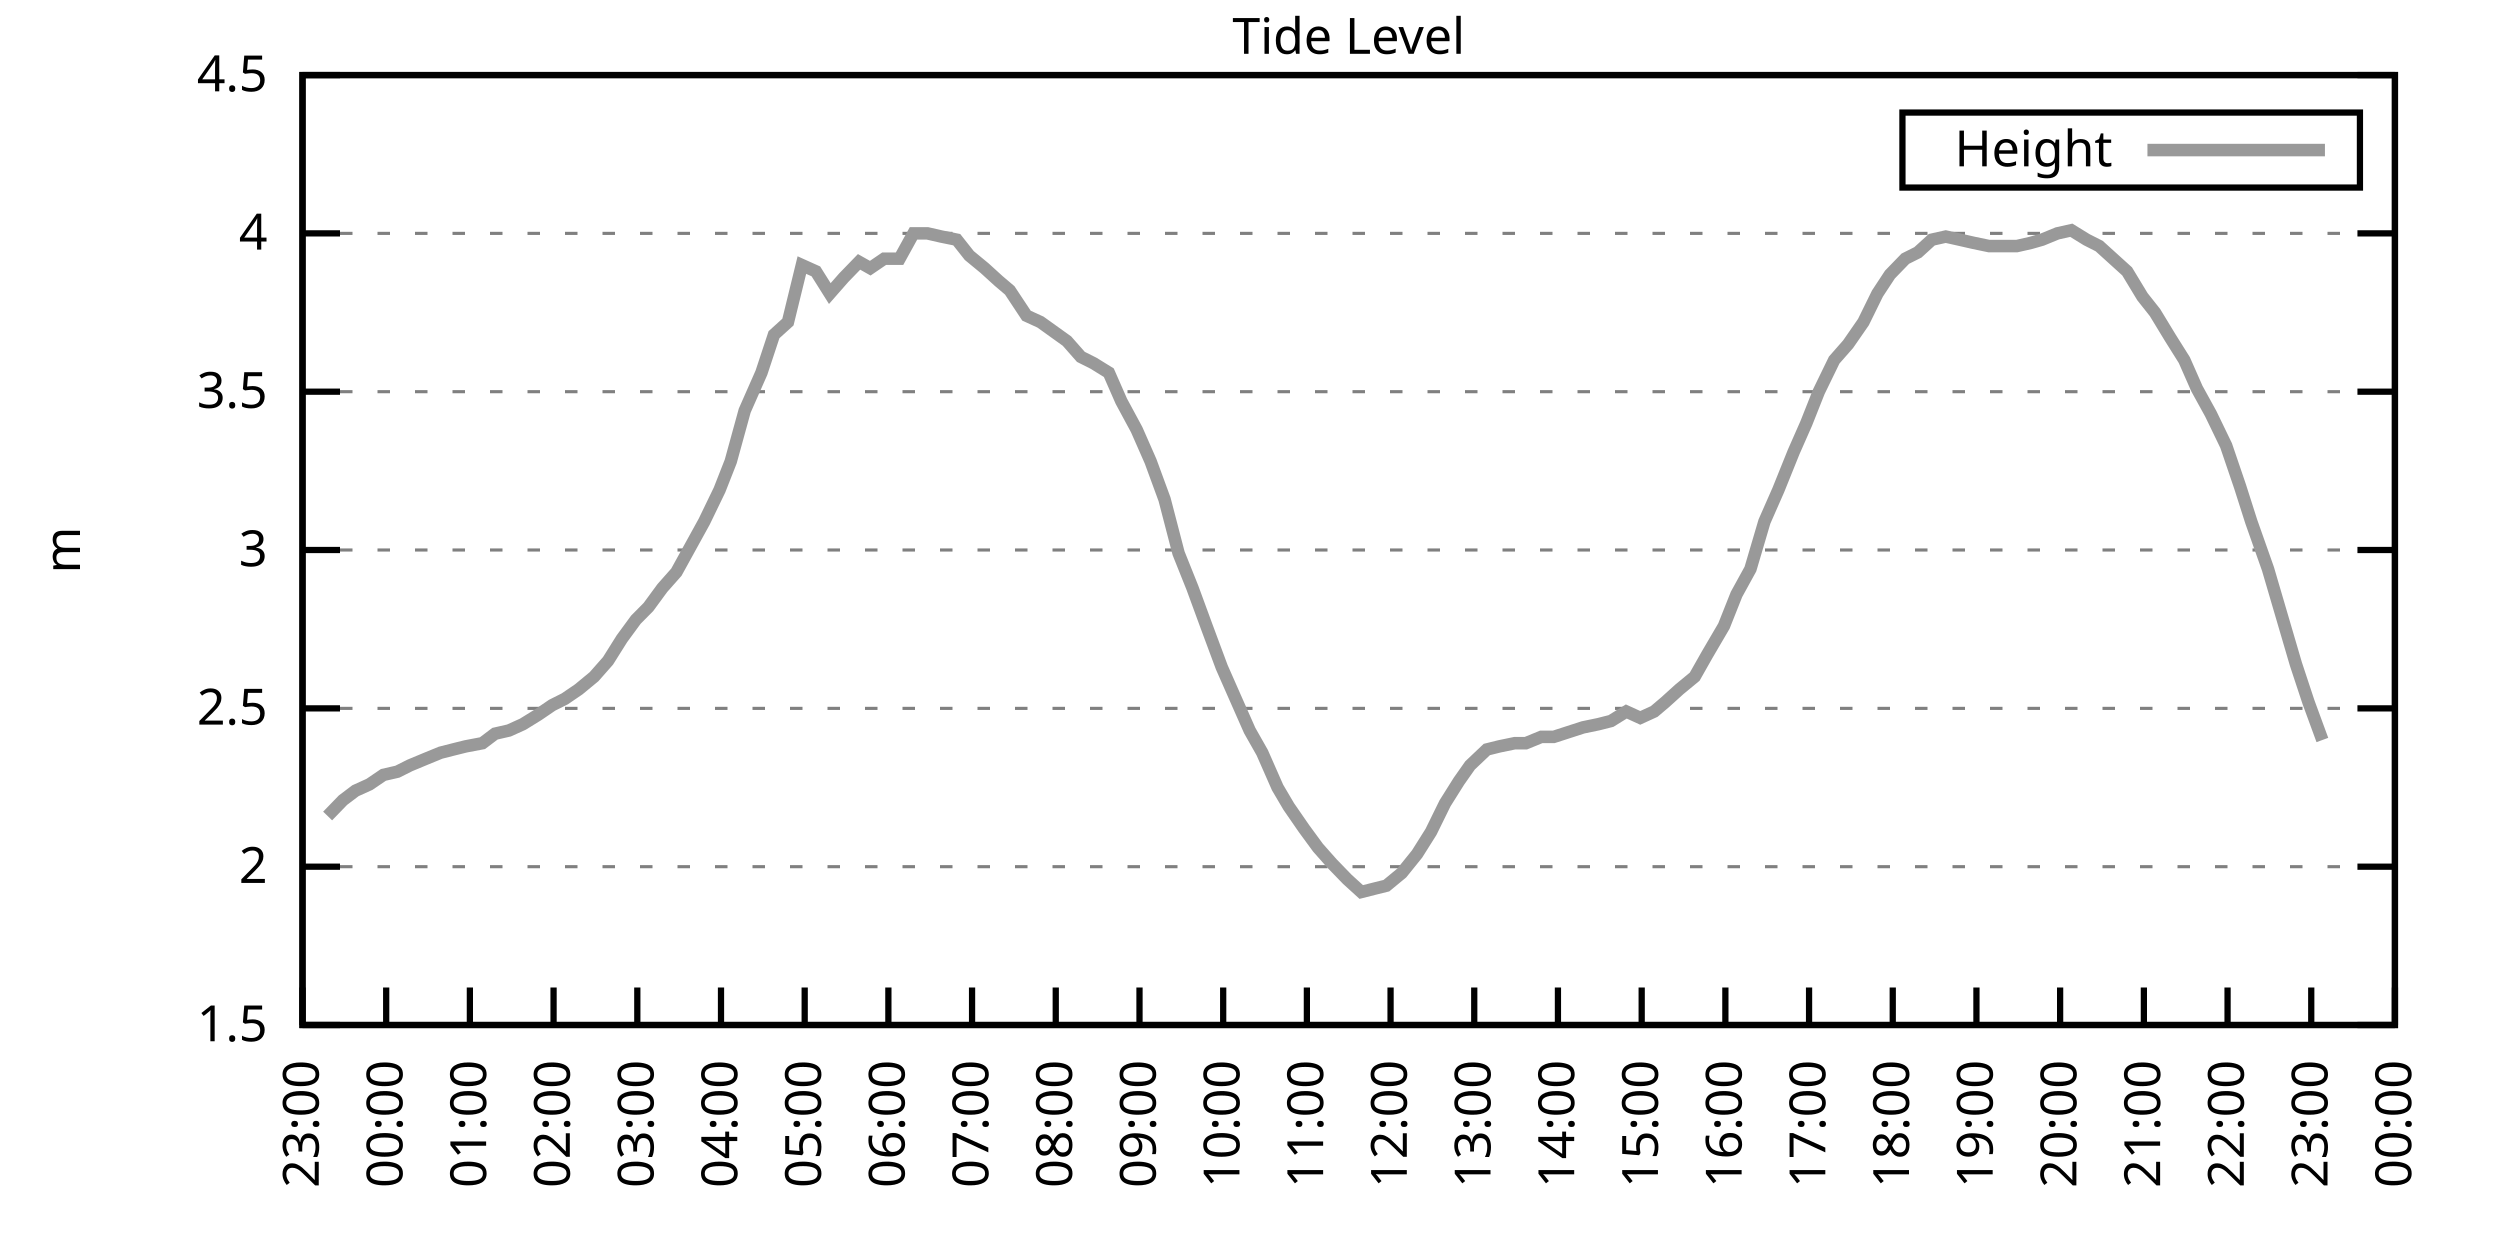
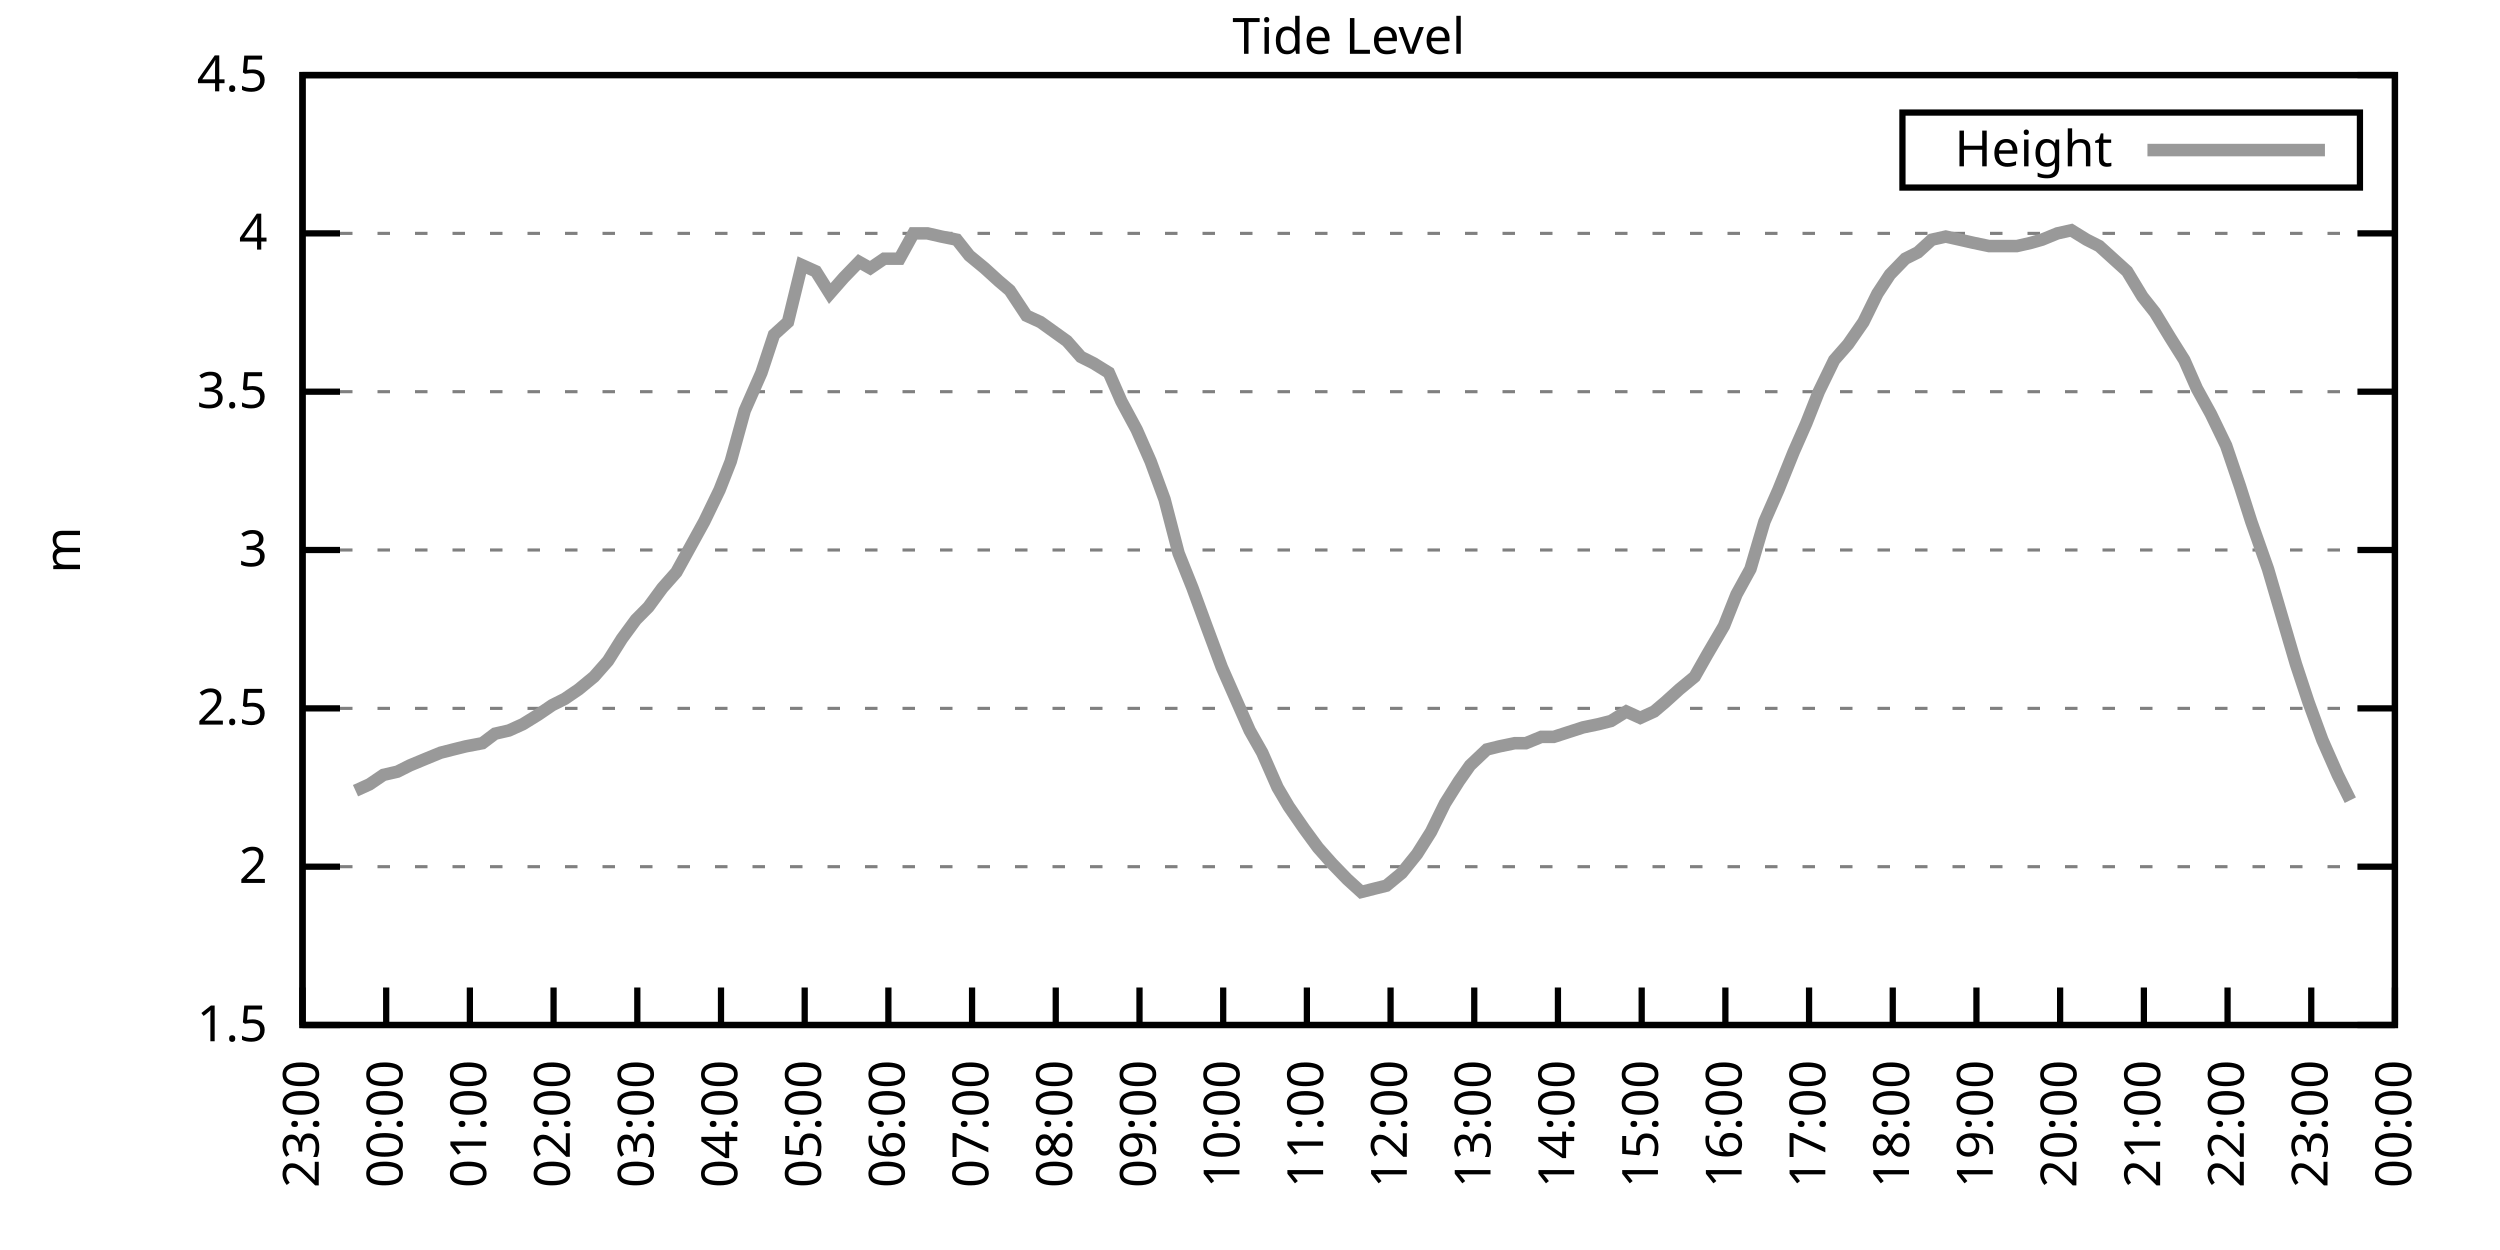
<svg xmlns="http://www.w3.org/2000/svg" xmlns:xlink="http://www.w3.org/1999/xlink" width="400" height="200" viewBox="0 0 400 200">
  <g id="gnuplot_canvas">
    <rect x="0" y="0" width="400" height="200" fill="none" />
    <defs>
      <circle id="gpDot" r="0.5" stroke-width="0.5" stroke="currentColor" />
      <path id="gpPt0" stroke-width="0.333" stroke="currentColor" d="M-1,0 h2 M0,-1 v2" />
      <path id="gpPt1" stroke-width="0.333" stroke="currentColor" d="M-1,-1 L1,1 M1,-1 L-1,1" />
      <path id="gpPt2" stroke-width="0.333" stroke="currentColor" d="M-1,0 L1,0 M0,-1 L0,1 M-1,-1 L1,1 M-1,1 L1,-1" />
      <rect id="gpPt3" stroke-width="0.333" stroke="currentColor" x="-1" y="-1" width="2" height="2" />
      <rect id="gpPt4" stroke-width="0.333" stroke="currentColor" fill="currentColor" x="-1" y="-1" width="2" height="2" />
      <circle id="gpPt5" stroke-width="0.333" stroke="currentColor" cx="0" cy="0" r="1" />
      <use xlink:href="#gpPt5" id="gpPt6" fill="currentColor" stroke="none" />
      <path id="gpPt7" stroke-width="0.333" stroke="currentColor" d="M0,-1.33 L-1.33,0.67 L1.33,0.67 z" />
      <use xlink:href="#gpPt7" id="gpPt8" fill="currentColor" stroke="none" />
      <use xlink:href="#gpPt7" id="gpPt9" stroke="currentColor" transform="rotate(180)" />
      <use xlink:href="#gpPt9" id="gpPt10" fill="currentColor" stroke="none" />
      <use xlink:href="#gpPt3" id="gpPt11" stroke="currentColor" transform="rotate(45)" />
      <use xlink:href="#gpPt11" id="gpPt12" fill="currentColor" stroke="none" />
      <path id="gpPt13" stroke-width="0.333" stroke="currentColor" d="M0,1.330 L1.265,0.411 L0.782,-1.067 L-0.782,-1.076 L-1.265,0.411 z" />
      <use xlink:href="#gpPt13" id="gpPt14" fill="currentColor" stroke="none" />
      <filter id="textbox" filterUnits="objectBoundingBox" x="0" y="0" height="1" width="1">
        <feFlood flood-color="white" flood-opacity="1" result="bgnd" />
        <feComposite in="SourceGraphic" in2="bgnd" operator="atop" />
      </filter>
      <filter id="greybox" filterUnits="objectBoundingBox" x="0" y="0" height="1" width="1">
        <feFlood flood-color="lightgrey" flood-opacity="1" result="grey" />
        <feComposite in="SourceGraphic" in2="grey" operator="atop" />
      </filter>
    </defs>
    <g fill="none" color="white" stroke="currentColor" stroke-width="1.00" stroke-linecap="butt" stroke-linejoin="miter">
</g>
    <g fill="none" color="black" stroke="currentColor" stroke-width="1.00" stroke-linecap="butt" stroke-linejoin="miter">
      <g stroke="none" shape-rendering="crispEdges">
        <polygon fill="rgb(255, 255, 255)" points="48.40,164.00 383.18,164.00 383.18,12.02 48.40,12.02 " />
      </g>
    </g>
    <g fill="none" color="black" stroke="currentColor" stroke-width="1.00" stroke-linecap="butt" stroke-linejoin="miter">
</g>
    <g fill="none" color="black" stroke="black" stroke-width="0.50" stroke-linecap="butt" stroke-linejoin="miter">
</g>
    <g fill="none" color="gray" stroke="currentColor" stroke-width="0.50" stroke-linecap="butt" stroke-linejoin="miter">
      <path stroke="gray" stroke-dasharray="2,4" class="gridline" d="M48.40,164.00 L383.19,164.00  " />
    </g>
    <g fill="none" color="gray" stroke="gray" stroke-width="1.00" stroke-linecap="butt" stroke-linejoin="miter">
</g>
    <g fill="none" color="black" stroke="currentColor" stroke-width="1.00" stroke-linecap="butt" stroke-linejoin="miter">
      <path stroke="black" d="M48.40,164.00 L54.40,164.00 M383.19,164.00 L377.19,164.00  " />
      <g transform="translate(42.80,166.60)" stroke="none" fill="black" font-family="Sans" font-size="8.00" text-anchor="end">
        <text>
          <tspan font-family="Sans"> 1.5</tspan>
        </text>
      </g>
    </g>
    <g fill="none" color="black" stroke="currentColor" stroke-width="1.00" stroke-linecap="butt" stroke-linejoin="miter">
</g>
    <g fill="none" color="black" stroke="black" stroke-width="0.50" stroke-linecap="butt" stroke-linejoin="miter">
</g>
    <g fill="none" color="gray" stroke="currentColor" stroke-width="0.50" stroke-linecap="butt" stroke-linejoin="miter">
      <path stroke="gray" stroke-dasharray="2,4" class="gridline" d="M48.40,138.67 L383.19,138.67  " />
    </g>
    <g fill="none" color="gray" stroke="gray" stroke-width="1.00" stroke-linecap="butt" stroke-linejoin="miter">
</g>
    <g fill="none" color="black" stroke="currentColor" stroke-width="1.00" stroke-linecap="butt" stroke-linejoin="miter">
      <path stroke="black" d="M48.40,138.67 L54.40,138.67 M383.19,138.67 L377.19,138.67  " />
      <g transform="translate(42.80,141.27)" stroke="none" fill="black" font-family="Sans" font-size="8.00" text-anchor="end">
        <text>
          <tspan font-family="Sans"> 2</tspan>
        </text>
      </g>
    </g>
    <g fill="none" color="black" stroke="currentColor" stroke-width="1.00" stroke-linecap="butt" stroke-linejoin="miter">
</g>
    <g fill="none" color="black" stroke="black" stroke-width="0.50" stroke-linecap="butt" stroke-linejoin="miter">
</g>
    <g fill="none" color="gray" stroke="currentColor" stroke-width="0.50" stroke-linecap="butt" stroke-linejoin="miter">
      <path stroke="gray" stroke-dasharray="2,4" class="gridline" d="M48.40,113.34 L383.19,113.34  " />
    </g>
    <g fill="none" color="gray" stroke="gray" stroke-width="1.00" stroke-linecap="butt" stroke-linejoin="miter">
</g>
    <g fill="none" color="black" stroke="currentColor" stroke-width="1.00" stroke-linecap="butt" stroke-linejoin="miter">
      <path stroke="black" d="M48.40,113.34 L54.40,113.34 M383.19,113.34 L377.19,113.34  " />
      <g transform="translate(42.80,115.94)" stroke="none" fill="black" font-family="Sans" font-size="8.00" text-anchor="end">
        <text>
          <tspan font-family="Sans"> 2.5</tspan>
        </text>
      </g>
    </g>
    <g fill="none" color="black" stroke="currentColor" stroke-width="1.00" stroke-linecap="butt" stroke-linejoin="miter">
</g>
    <g fill="none" color="black" stroke="black" stroke-width="0.50" stroke-linecap="butt" stroke-linejoin="miter">
</g>
    <g fill="none" color="gray" stroke="currentColor" stroke-width="0.50" stroke-linecap="butt" stroke-linejoin="miter">
      <path stroke="gray" stroke-dasharray="2,4" class="gridline" d="M48.40,88.00 L383.19,88.00  " />
    </g>
    <g fill="none" color="gray" stroke="gray" stroke-width="1.00" stroke-linecap="butt" stroke-linejoin="miter">
</g>
    <g fill="none" color="black" stroke="currentColor" stroke-width="1.00" stroke-linecap="butt" stroke-linejoin="miter">
      <path stroke="black" d="M48.40,88.00 L54.40,88.00 M383.19,88.00 L377.19,88.00  " />
      <g transform="translate(42.80,90.60)" stroke="none" fill="black" font-family="Sans" font-size="8.00" text-anchor="end">
        <text>
          <tspan font-family="Sans"> 3</tspan>
        </text>
      </g>
    </g>
    <g fill="none" color="black" stroke="currentColor" stroke-width="1.00" stroke-linecap="butt" stroke-linejoin="miter">
</g>
    <g fill="none" color="black" stroke="black" stroke-width="0.50" stroke-linecap="butt" stroke-linejoin="miter">
</g>
    <g fill="none" color="gray" stroke="currentColor" stroke-width="0.50" stroke-linecap="butt" stroke-linejoin="miter">
      <path stroke="gray" stroke-dasharray="2,4" class="gridline" d="M48.40,62.67 L383.19,62.67  " />
    </g>
    <g fill="none" color="gray" stroke="gray" stroke-width="1.00" stroke-linecap="butt" stroke-linejoin="miter">
</g>
    <g fill="none" color="black" stroke="currentColor" stroke-width="1.00" stroke-linecap="butt" stroke-linejoin="miter">
      <path stroke="black" d="M48.40,62.67 L54.40,62.67 M383.19,62.67 L377.19,62.67  " />
      <g transform="translate(42.80,65.27)" stroke="none" fill="black" font-family="Sans" font-size="8.00" text-anchor="end">
        <text>
          <tspan font-family="Sans"> 3.5</tspan>
        </text>
      </g>
    </g>
    <g fill="none" color="black" stroke="currentColor" stroke-width="1.00" stroke-linecap="butt" stroke-linejoin="miter">
</g>
    <g fill="none" color="black" stroke="black" stroke-width="0.50" stroke-linecap="butt" stroke-linejoin="miter">
</g>
    <g fill="none" color="gray" stroke="currentColor" stroke-width="0.50" stroke-linecap="butt" stroke-linejoin="miter">
      <path stroke="gray" stroke-dasharray="2,4" class="gridline" d="M48.40,37.34 L383.19,37.34  " />
    </g>
    <g fill="none" color="gray" stroke="gray" stroke-width="1.00" stroke-linecap="butt" stroke-linejoin="miter">
</g>
    <g fill="none" color="black" stroke="currentColor" stroke-width="1.00" stroke-linecap="butt" stroke-linejoin="miter">
      <path stroke="black" d="M48.40,37.34 L54.40,37.34 M383.19,37.34 L377.19,37.34  " />
      <g transform="translate(42.80,39.94)" stroke="none" fill="black" font-family="Sans" font-size="8.00" text-anchor="end">
        <text>
          <tspan font-family="Sans"> 4</tspan>
        </text>
      </g>
    </g>
    <g fill="none" color="black" stroke="currentColor" stroke-width="1.00" stroke-linecap="butt" stroke-linejoin="miter">
</g>
    <g fill="none" color="black" stroke="black" stroke-width="0.50" stroke-linecap="butt" stroke-linejoin="miter">
</g>
    <g fill="none" color="gray" stroke="currentColor" stroke-width="0.50" stroke-linecap="butt" stroke-linejoin="miter">
      <path stroke="gray" stroke-dasharray="2,4" class="gridline" d="M48.40,12.01 L383.19,12.01  " />
    </g>
    <g fill="none" color="gray" stroke="gray" stroke-width="1.00" stroke-linecap="butt" stroke-linejoin="miter">
</g>
    <g fill="none" color="black" stroke="currentColor" stroke-width="1.00" stroke-linecap="butt" stroke-linejoin="miter">
      <path stroke="black" d="M48.40,12.01 L54.40,12.01 M383.19,12.01 L377.19,12.01  " />
      <g transform="translate(42.80,14.61)" stroke="none" fill="black" font-family="Sans" font-size="8.00" text-anchor="end">
        <text>
          <tspan font-family="Sans"> 4.5</tspan>
        </text>
      </g>
    </g>
    <g fill="none" color="black" stroke="currentColor" stroke-width="1.00" stroke-linecap="butt" stroke-linejoin="miter">
      <path stroke="black" d="M48.40,164.00 L48.40,158.00  " />
      <g transform="translate(51.00,169.60) rotate(270.00)" stroke="none" fill="black" font-family="Sans" font-size="8.00" text-anchor="end">
        <text>
          <tspan font-family="Sans">23:00</tspan>
        </text>
      </g>
    </g>
    <g fill="none" color="black" stroke="currentColor" stroke-width="1.00" stroke-linecap="butt" stroke-linejoin="miter">
      <path stroke="black" d="M61.79,164.00 L61.79,158.00  " />
      <g transform="translate(64.39,169.60) rotate(270.00)" stroke="none" fill="black" font-family="Sans" font-size="8.00" text-anchor="end">
        <text>
          <tspan font-family="Sans">00:00</tspan>
        </text>
      </g>
    </g>
    <g fill="none" color="black" stroke="currentColor" stroke-width="1.00" stroke-linecap="butt" stroke-linejoin="miter">
      <path stroke="black" d="M75.18,164.00 L75.18,158.00  " />
      <g transform="translate(77.78,169.60) rotate(270.00)" stroke="none" fill="black" font-family="Sans" font-size="8.00" text-anchor="end">
        <text>
          <tspan font-family="Sans">01:00</tspan>
        </text>
      </g>
    </g>
    <g fill="none" color="black" stroke="currentColor" stroke-width="1.00" stroke-linecap="butt" stroke-linejoin="miter">
      <path stroke="black" d="M88.57,164.00 L88.57,158.00  " />
      <g transform="translate(91.17,169.60) rotate(270.00)" stroke="none" fill="black" font-family="Sans" font-size="8.00" text-anchor="end">
        <text>
          <tspan font-family="Sans">02:00</tspan>
        </text>
      </g>
    </g>
    <g fill="none" color="black" stroke="currentColor" stroke-width="1.00" stroke-linecap="butt" stroke-linejoin="miter">
      <path stroke="black" d="M101.97,164.00 L101.97,158.00  " />
      <g transform="translate(104.57,169.60) rotate(270.00)" stroke="none" fill="black" font-family="Sans" font-size="8.00" text-anchor="end">
        <text>
          <tspan font-family="Sans">03:00</tspan>
        </text>
      </g>
    </g>
    <g fill="none" color="black" stroke="currentColor" stroke-width="1.00" stroke-linecap="butt" stroke-linejoin="miter">
      <path stroke="black" d="M115.36,164.00 L115.36,158.00  " />
      <g transform="translate(117.96,169.60) rotate(270.00)" stroke="none" fill="black" font-family="Sans" font-size="8.00" text-anchor="end">
        <text>
          <tspan font-family="Sans">04:00</tspan>
        </text>
      </g>
    </g>
    <g fill="none" color="black" stroke="currentColor" stroke-width="1.00" stroke-linecap="butt" stroke-linejoin="miter">
      <path stroke="black" d="M128.75,164.00 L128.75,158.00  " />
      <g transform="translate(131.35,169.60) rotate(270.00)" stroke="none" fill="black" font-family="Sans" font-size="8.00" text-anchor="end">
        <text>
          <tspan font-family="Sans">05:00</tspan>
        </text>
      </g>
    </g>
    <g fill="none" color="black" stroke="currentColor" stroke-width="1.00" stroke-linecap="butt" stroke-linejoin="miter">
      <path stroke="black" d="M142.14,164.00 L142.14,158.00  " />
      <g transform="translate(144.74,169.60) rotate(270.00)" stroke="none" fill="black" font-family="Sans" font-size="8.00" text-anchor="end">
        <text>
          <tspan font-family="Sans">06:00</tspan>
        </text>
      </g>
    </g>
    <g fill="none" color="black" stroke="currentColor" stroke-width="1.00" stroke-linecap="butt" stroke-linejoin="miter">
      <path stroke="black" d="M155.53,164.00 L155.53,158.00  " />
      <g transform="translate(158.13,169.60) rotate(270.00)" stroke="none" fill="black" font-family="Sans" font-size="8.00" text-anchor="end">
        <text>
          <tspan font-family="Sans">07:00</tspan>
        </text>
      </g>
    </g>
    <g fill="none" color="black" stroke="currentColor" stroke-width="1.00" stroke-linecap="butt" stroke-linejoin="miter">
      <path stroke="black" d="M168.92,164.00 L168.92,158.00  " />
      <g transform="translate(171.52,169.60) rotate(270.00)" stroke="none" fill="black" font-family="Sans" font-size="8.00" text-anchor="end">
        <text>
          <tspan font-family="Sans">08:00</tspan>
        </text>
      </g>
    </g>
    <g fill="none" color="black" stroke="currentColor" stroke-width="1.00" stroke-linecap="butt" stroke-linejoin="miter">
      <path stroke="black" d="M182.32,164.00 L182.32,158.00  " />
      <g transform="translate(184.92,169.60) rotate(270.00)" stroke="none" fill="black" font-family="Sans" font-size="8.00" text-anchor="end">
        <text>
          <tspan font-family="Sans">09:00</tspan>
        </text>
      </g>
    </g>
    <g fill="none" color="black" stroke="currentColor" stroke-width="1.00" stroke-linecap="butt" stroke-linejoin="miter">
      <path stroke="black" d="M195.71,164.00 L195.71,158.00  " />
      <g transform="translate(198.31,169.60) rotate(270.00)" stroke="none" fill="black" font-family="Sans" font-size="8.00" text-anchor="end">
        <text>
          <tspan font-family="Sans">10:00</tspan>
        </text>
      </g>
    </g>
    <g fill="none" color="black" stroke="currentColor" stroke-width="1.00" stroke-linecap="butt" stroke-linejoin="miter">
      <path stroke="black" d="M209.10,164.00 L209.10,158.00  " />
      <g transform="translate(211.70,169.60) rotate(270.00)" stroke="none" fill="black" font-family="Sans" font-size="8.00" text-anchor="end">
        <text>
          <tspan font-family="Sans">11:00</tspan>
        </text>
      </g>
    </g>
    <g fill="none" color="black" stroke="currentColor" stroke-width="1.00" stroke-linecap="butt" stroke-linejoin="miter">
      <path stroke="black" d="M222.49,164.00 L222.49,158.00  " />
      <g transform="translate(225.09,169.60) rotate(270.00)" stroke="none" fill="black" font-family="Sans" font-size="8.00" text-anchor="end">
        <text>
          <tspan font-family="Sans">12:00</tspan>
        </text>
      </g>
    </g>
    <g fill="none" color="black" stroke="currentColor" stroke-width="1.00" stroke-linecap="butt" stroke-linejoin="miter">
      <path stroke="black" d="M235.88,164.00 L235.88,158.00  " />
      <g transform="translate(238.48,169.60) rotate(270.00)" stroke="none" fill="black" font-family="Sans" font-size="8.00" text-anchor="end">
        <text>
          <tspan font-family="Sans">13:00</tspan>
        </text>
      </g>
    </g>
    <g fill="none" color="black" stroke="currentColor" stroke-width="1.00" stroke-linecap="butt" stroke-linejoin="miter">
      <path stroke="black" d="M249.27,164.00 L249.27,158.00  " />
      <g transform="translate(251.87,169.60) rotate(270.00)" stroke="none" fill="black" font-family="Sans" font-size="8.00" text-anchor="end">
        <text>
          <tspan font-family="Sans">14:00</tspan>
        </text>
      </g>
    </g>
    <g fill="none" color="black" stroke="currentColor" stroke-width="1.00" stroke-linecap="butt" stroke-linejoin="miter">
      <path stroke="black" d="M262.67,164.00 L262.67,158.00  " />
      <g transform="translate(265.27,169.60) rotate(270.00)" stroke="none" fill="black" font-family="Sans" font-size="8.00" text-anchor="end">
        <text>
          <tspan font-family="Sans">15:00</tspan>
        </text>
      </g>
    </g>
    <g fill="none" color="black" stroke="currentColor" stroke-width="1.00" stroke-linecap="butt" stroke-linejoin="miter">
      <path stroke="black" d="M276.06,164.00 L276.06,158.00  " />
      <g transform="translate(278.66,169.60) rotate(270.00)" stroke="none" fill="black" font-family="Sans" font-size="8.00" text-anchor="end">
        <text>
          <tspan font-family="Sans">16:00</tspan>
        </text>
      </g>
    </g>
    <g fill="none" color="black" stroke="currentColor" stroke-width="1.00" stroke-linecap="butt" stroke-linejoin="miter">
      <path stroke="black" d="M289.45,164.00 L289.45,158.00  " />
      <g transform="translate(292.05,169.60) rotate(270.00)" stroke="none" fill="black" font-family="Sans" font-size="8.00" text-anchor="end">
        <text>
          <tspan font-family="Sans">17:00</tspan>
        </text>
      </g>
    </g>
    <g fill="none" color="black" stroke="currentColor" stroke-width="1.00" stroke-linecap="butt" stroke-linejoin="miter">
      <path stroke="black" d="M302.84,164.00 L302.84,158.00  " />
      <g transform="translate(305.44,169.60) rotate(270.00)" stroke="none" fill="black" font-family="Sans" font-size="8.00" text-anchor="end">
        <text>
          <tspan font-family="Sans">18:00</tspan>
        </text>
      </g>
    </g>
    <g fill="none" color="black" stroke="currentColor" stroke-width="1.00" stroke-linecap="butt" stroke-linejoin="miter">
      <path stroke="black" d="M316.23,164.00 L316.23,158.00  " />
      <g transform="translate(318.83,169.60) rotate(270.00)" stroke="none" fill="black" font-family="Sans" font-size="8.00" text-anchor="end">
        <text>
          <tspan font-family="Sans">19:00</tspan>
        </text>
      </g>
    </g>
    <g fill="none" color="black" stroke="currentColor" stroke-width="1.00" stroke-linecap="butt" stroke-linejoin="miter">
      <path stroke="black" d="M329.62,164.00 L329.62,158.00  " />
      <g transform="translate(332.22,169.60) rotate(270.00)" stroke="none" fill="black" font-family="Sans" font-size="8.00" text-anchor="end">
        <text>
          <tspan font-family="Sans">20:00</tspan>
        </text>
      </g>
    </g>
    <g fill="none" color="black" stroke="currentColor" stroke-width="1.00" stroke-linecap="butt" stroke-linejoin="miter">
      <path stroke="black" d="M343.02,164.00 L343.02,158.00  " />
      <g transform="translate(345.62,169.60) rotate(270.00)" stroke="none" fill="black" font-family="Sans" font-size="8.00" text-anchor="end">
        <text>
          <tspan font-family="Sans">21:00</tspan>
        </text>
      </g>
    </g>
    <g fill="none" color="black" stroke="currentColor" stroke-width="1.00" stroke-linecap="butt" stroke-linejoin="miter">
      <path stroke="black" d="M356.41,164.00 L356.41,158.00  " />
      <g transform="translate(359.01,169.60) rotate(270.00)" stroke="none" fill="black" font-family="Sans" font-size="8.00" text-anchor="end">
        <text>
          <tspan font-family="Sans">22:00</tspan>
        </text>
      </g>
    </g>
    <g fill="none" color="black" stroke="currentColor" stroke-width="1.00" stroke-linecap="butt" stroke-linejoin="miter">
      <path stroke="black" d="M369.80,164.00 L369.80,158.00  " />
      <g transform="translate(372.40,169.60) rotate(270.00)" stroke="none" fill="black" font-family="Sans" font-size="8.00" text-anchor="end">
        <text>
          <tspan font-family="Sans">23:00</tspan>
        </text>
      </g>
    </g>
    <g fill="none" color="black" stroke="currentColor" stroke-width="1.00" stroke-linecap="butt" stroke-linejoin="miter">
      <path stroke="black" d="M383.19,164.00 L383.19,158.00  " />
      <g transform="translate(385.79,169.60) rotate(270.00)" stroke="none" fill="black" font-family="Sans" font-size="8.00" text-anchor="end">
        <text>
          <tspan font-family="Sans">00:00</tspan>
        </text>
      </g>
    </g>
    <g fill="none" color="black" stroke="currentColor" stroke-width="1.00" stroke-linecap="butt" stroke-linejoin="miter">
</g>
    <g fill="none" color="black" stroke="currentColor" stroke-width="1.00" stroke-linecap="butt" stroke-linejoin="miter">
      <path stroke="black" d="M48.40,12.01 L48.40,164.00 L383.19,164.00 L383.19,12.01 L48.40,12.01 Z  " />
    </g>
    <g fill="none" color="black" stroke="currentColor" stroke-width="1.00" stroke-linecap="butt" stroke-linejoin="miter">
</g>
    <g fill="none" color="black" stroke="currentColor" stroke-width="1.00" stroke-linecap="butt" stroke-linejoin="miter">
      <path stroke="black" d="M304.39,30.01 L304.39,18.01 L377.59,18.01 L377.59,30.01 L304.39,30.01 Z  " />
    </g>
    <g id="Tide_level_plot_1">
      <g fill="none" color="white" stroke="black" stroke-width="2.00" stroke-linecap="butt" stroke-linejoin="miter">
</g>
      <g fill="none" color="black" stroke="currentColor" stroke-width="2.00" stroke-linecap="butt" stroke-linejoin="miter">
        <g transform="translate(337.99,26.61)" stroke="none" fill="black" font-family="Sans" font-size="8.00" text-anchor="end">
          <text>
            <tspan font-family="Sans">Height</tspan>
          </text>
        </g>
      </g>
      <g fill="none" color="black" stroke="currentColor" stroke-width="2.00" stroke-linecap="butt" stroke-linejoin="miter">
-         <path stroke="rgb(153, 153, 153)" d="M343.59,24.01 L371.99,24.01 M52.42,130.56 L54.87,128.03 L56.88,126.51 L59.11,125.50 L61.35,123.98 L63.58,123.47   L65.59,122.46 L68.04,121.44 L70.50,120.43 L72.50,119.92 L74.51,119.42 L77.19,118.91 L79.20,117.39 L81.43,116.88   L83.66,115.87 L86.12,114.35 L88.35,112.83 L90.36,111.82 L92.59,110.30 L95.05,108.27 L97.28,105.74 L99.51,102.19   L101.74,99.15 L103.75,97.12 L105.98,94.08 L108.22,91.55 L110.45,87.50 L112.68,83.45 L115.13,78.38 L116.92,73.82   L119.15,65.71 L121.83,59.63 L123.84,53.55 L126.07,51.53 L128.30,42.41 L130.54,43.42 L132.77,46.97 L135.00,44.43   L137.45,41.90 L139.24,42.91 L141.47,41.39 L143.93,41.39 L146.16,37.34 L148.39,37.34 L150.62,37.85 L153.08,38.35   L155.09,40.89 L157.54,42.91 L159.77,44.94 L161.56,46.46 L164.24,50.51 L166.47,51.53 L170.71,54.57 L172.94,57.10   L174.95,58.11 L177.41,59.63 L179.41,64.19 L181.87,68.75 L184.10,73.82 L186.33,79.90 L188.57,88.51 L190.80,94.08   L193.03,100.16 L195.48,106.75 L197.49,111.31 L199.95,116.88 L201.96,120.43 L204.41,126.00 L206.20,129.04 L208.65,132.59   L210.88,135.63 L213.12,138.16 L215.57,140.69 L217.80,142.72 L219.81,142.21 L221.82,141.71 L224.28,139.68 L226.73,136.64   L228.96,133.10 L231.20,128.54 L233.43,124.99 L235.21,122.46 L237.89,119.92 L239.90,119.42 L242.36,118.91 L244.14,118.91   L246.60,117.90 L248.60,117.90 L253.29,116.38 L255.75,115.87 L257.76,115.36 L260.21,113.84 L262.44,114.86 L264.67,113.84   L266.46,112.32 L268.69,110.30 L271.15,108.27 L273.16,104.72 L275.83,100.16 L277.84,95.10 L280.07,91.04 L282.31,83.45   L284.54,78.38 L286.99,72.30 L289.00,67.74 L291.01,62.67 L293.47,57.61 L295.70,55.07 L298.15,51.53 L300.39,46.97   L302.39,43.93 L304.85,41.39 L306.86,40.38 L309.09,38.35 L311.32,37.85 L313.55,38.35 L315.79,38.86 L318.24,39.37   L320.25,39.37 L322.70,39.37 L324.94,38.86 L326.72,38.35 L329.18,37.34 L331.41,36.84 L333.86,38.35 L335.87,39.37   L338.10,41.39 L340.34,43.42 L342.79,47.47 L344.80,50.01 L347.26,54.06 L349.49,57.61 L351.50,62.17 L353.73,66.22   L356.18,71.29 L358.42,77.87 L360.20,83.45 L362.88,91.04 L365.11,98.64 L367.34,106.24 L369.35,112.32 L371.58,118.40    " />
+         <path stroke="rgb(153, 153, 153)" d="M343.59,24.01 L371.99,24.01 M56.88,126.51 L59.11,125.50 L61.35,123.98 L63.58,123.47 L65.59,122.46 L68.04,121.44   L70.50,120.43 L72.50,119.92 L74.51,119.42 L77.19,118.91 L79.20,117.39 L81.43,116.88 L83.66,115.87 L86.12,114.35   L88.35,112.83 L90.36,111.82 L92.59,110.30 L95.05,108.27 L97.28,105.74 L99.51,102.19 L101.74,99.15 L103.75,97.12   L105.98,94.08 L108.22,91.55 L110.45,87.50 L112.68,83.45 L115.13,78.38 L116.92,73.82 L119.15,65.71 L121.83,59.63   L123.84,53.55 L126.07,51.53 L128.30,42.41 L130.54,43.42 L132.77,46.97 L135.00,44.43 L137.45,41.90 L139.24,42.91   L141.47,41.39 L143.93,41.39 L146.16,37.34 L148.39,37.34 L150.62,37.85 L153.08,38.35 L155.09,40.89 L157.54,42.91   L159.77,44.94 L161.56,46.46 L164.24,50.51 L166.47,51.53 L170.71,54.57 L172.94,57.10 L174.95,58.11 L177.41,59.63   L179.41,64.19 L181.87,68.75 L184.10,73.82 L186.33,79.90 L188.57,88.51 L190.80,94.08 L193.03,100.16 L195.48,106.75   L197.49,111.31 L199.95,116.88 L201.96,120.43 L204.41,126.00 L206.20,129.04 L208.65,132.59 L210.88,135.63 L213.12,138.16   L215.57,140.69 L217.80,142.72 L219.81,142.21 L221.82,141.71 L224.28,139.68 L226.73,136.64 L228.96,133.10 L231.20,128.54   L233.43,124.99 L235.21,122.46 L237.89,119.92 L239.90,119.42 L242.36,118.91 L244.14,118.91 L246.60,117.90 L248.60,117.90   L253.29,116.38 L255.75,115.87 L257.76,115.36 L260.21,113.84 L262.44,114.86 L264.67,113.84 L266.46,112.32 L268.69,110.30   L271.15,108.27 L273.16,104.72 L275.83,100.16 L277.84,95.10 L280.07,91.04 L282.31,83.45 L284.54,78.38 L286.99,72.30   L289.00,67.74 L291.01,62.67 L293.47,57.61 L295.70,55.07 L298.15,51.53 L300.39,46.97 L302.39,43.93 L304.85,41.39   L306.86,40.38 L309.09,38.35 L311.32,37.85 L313.55,38.35 L315.79,38.86 L318.24,39.37 L320.25,39.37 L322.70,39.37   L324.94,38.86 L326.72,38.35 L329.18,37.34 L331.41,36.84 L333.86,38.35 L335.87,39.37 L338.10,41.39 L340.34,43.42   L342.79,47.47 L344.80,50.01 L347.26,54.06 L349.49,57.61 L351.50,62.17 L353.73,66.22 L356.18,71.29 L358.42,77.87   L360.20,83.45 L362.88,91.04 L365.11,98.64 L367.34,106.24 L369.35,112.32 L371.58,118.40 L374.04,123.98 L376.05,128.03    " />
      </g>
    </g>
    <g fill="none" color="black" stroke="currentColor" stroke-width="2.00" stroke-linecap="butt" stroke-linejoin="miter">
</g>
    <g fill="none" color="black" stroke="black" stroke-width="1.00" stroke-linecap="butt" stroke-linejoin="miter">
</g>
    <g fill="none" color="black" stroke="currentColor" stroke-width="1.00" stroke-linecap="butt" stroke-linejoin="miter">
      <path stroke="black" d="M48.40,12.01 L48.40,164.00 L383.19,164.00 L383.19,12.01 L48.40,12.01 Z  " />
      <g transform="translate(12.80,88.01) rotate(270.00)" stroke="none" fill="black" font-family="Sans" font-size="8.00" text-anchor="middle">
        <text>
          <tspan font-family="Sans">m</tspan>
        </text>
      </g>
    </g>
    <g fill="none" color="black" stroke="currentColor" stroke-width="1.00" stroke-linecap="butt" stroke-linejoin="miter">
</g>
    <g fill="none" color="black" stroke="currentColor" stroke-width="1.00" stroke-linecap="butt" stroke-linejoin="miter">
      <g transform="translate(215.79,8.61)" stroke="none" fill="black" font-family="Sans" font-size="8.00" text-anchor="middle">
        <text>
          <tspan font-family="Sans">Tide Level</tspan>
        </text>
      </g>
    </g>
    <g fill="none" color="black" stroke="currentColor" stroke-width="1.00" stroke-linecap="butt" stroke-linejoin="miter">
</g>
  </g>
</svg>
